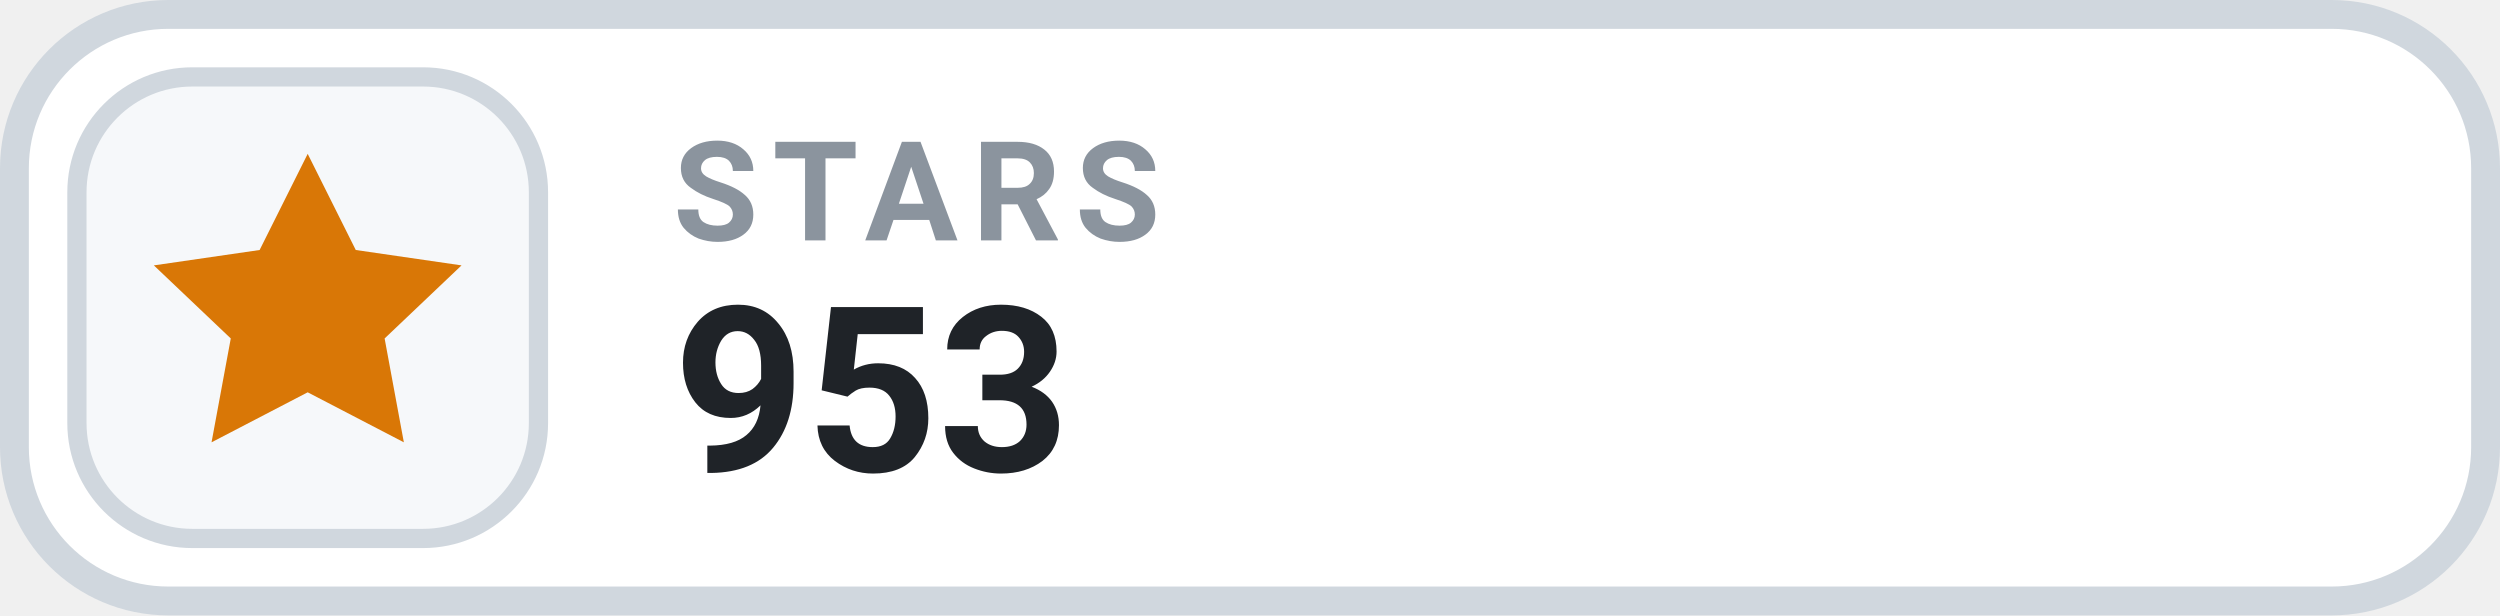
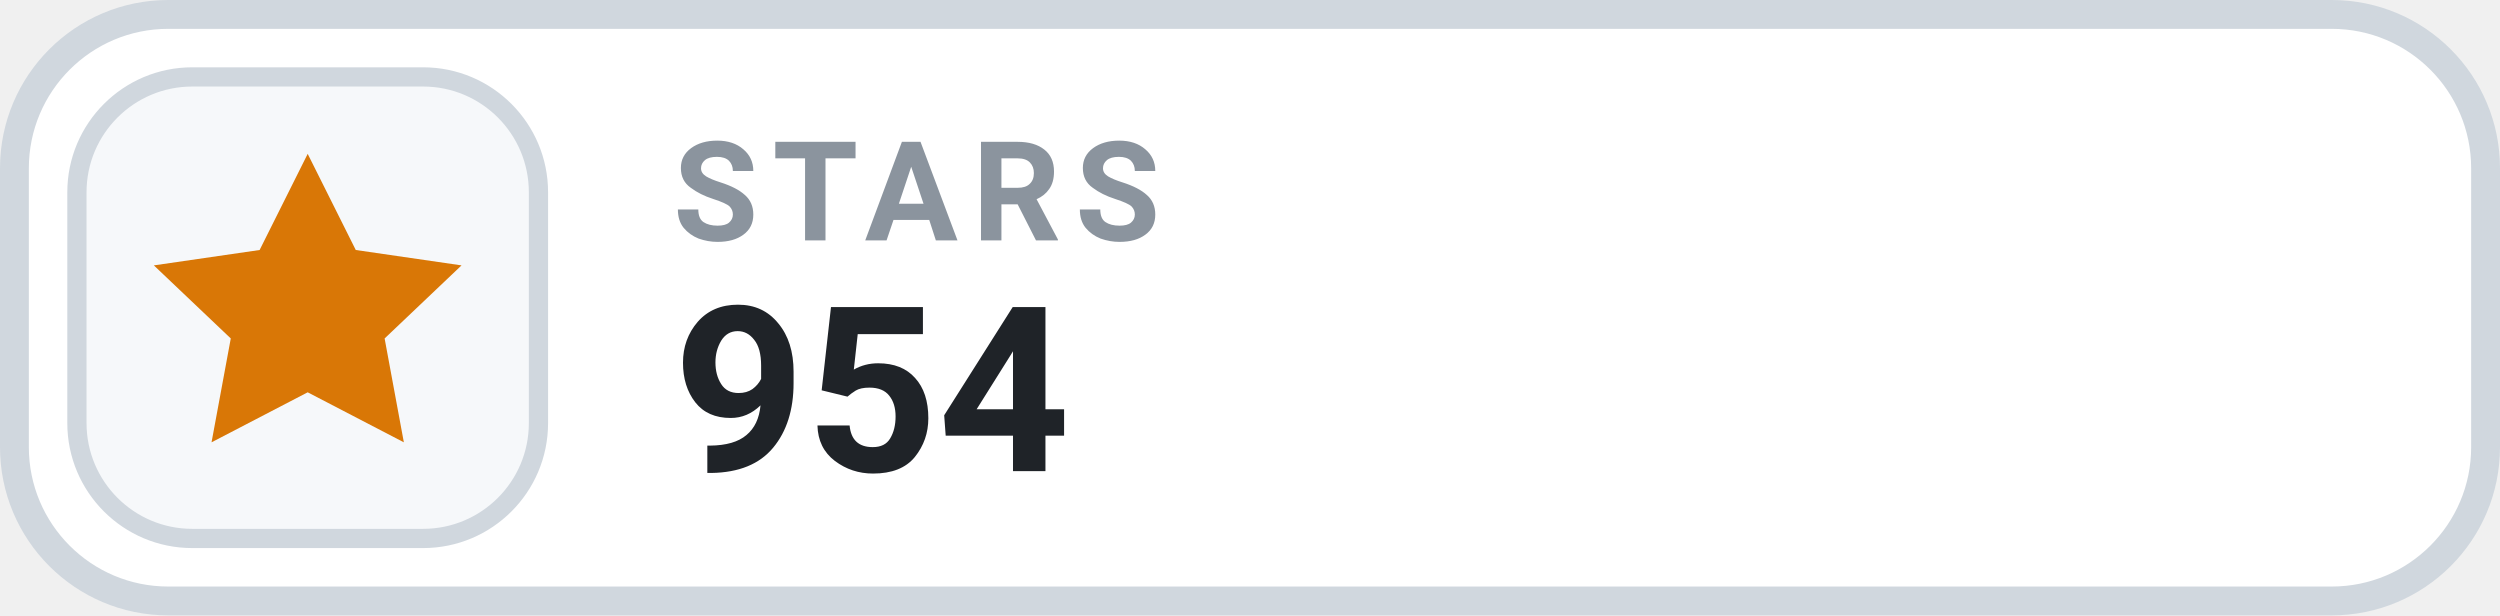
- <svg xmlns="http://www.w3.org/2000/svg" width="130" height="32" viewBox="0 0 130 32" role="img" aria-label="STARS 953">
+ <svg xmlns="http://www.w3.org/2000/svg" width="130" height="32" viewBox="0 0 130 32" role="img" aria-label="STARS 954">
  <rect x=".75" y=".75" width="128.5" height="30.5" rx="8" fill="#FFFFFF" stroke="#D0D7DE" stroke-width="1.5" />
  <rect x="4" y="4" width="24" height="24" rx="6" fill="#F6F8FA" stroke="#D0D7DE" stroke-width="1" />
  <g transform="translate(16 16)" style="color:#D97706;">
    <path d="M0 -8 l2.5 5 5.5 .8 -4 3.8 1 5.4 -5 -2.6 -5 2.6 1 -5.4 -4 -3.8 5.5 -.8 Z" fill="currentColor" />
  </g>
  <text x="35" y="12.5" fill="#8B949E" font-family="-apple-system,BlinkMacSystemFont,'Segoe UI',Roboto,Helvetica,Arial,sans-serif" font-size="7.2" font-weight="700" letter-spacing=".75">STARS</text>
-   <text x="35" y="24.5" fill="#1F2328" font-family="-apple-system,BlinkMacSystemFont,'Segoe UI',Roboto,Helvetica,Arial,sans-serif" font-size="12" font-weight="700">953</text>
+   <text x="35" y="24.5" fill="#1F2328" font-family="-apple-system,BlinkMacSystemFont,'Segoe UI',Roboto,Helvetica,Arial,sans-serif" font-size="12" font-weight="700">954</text>
</svg>
